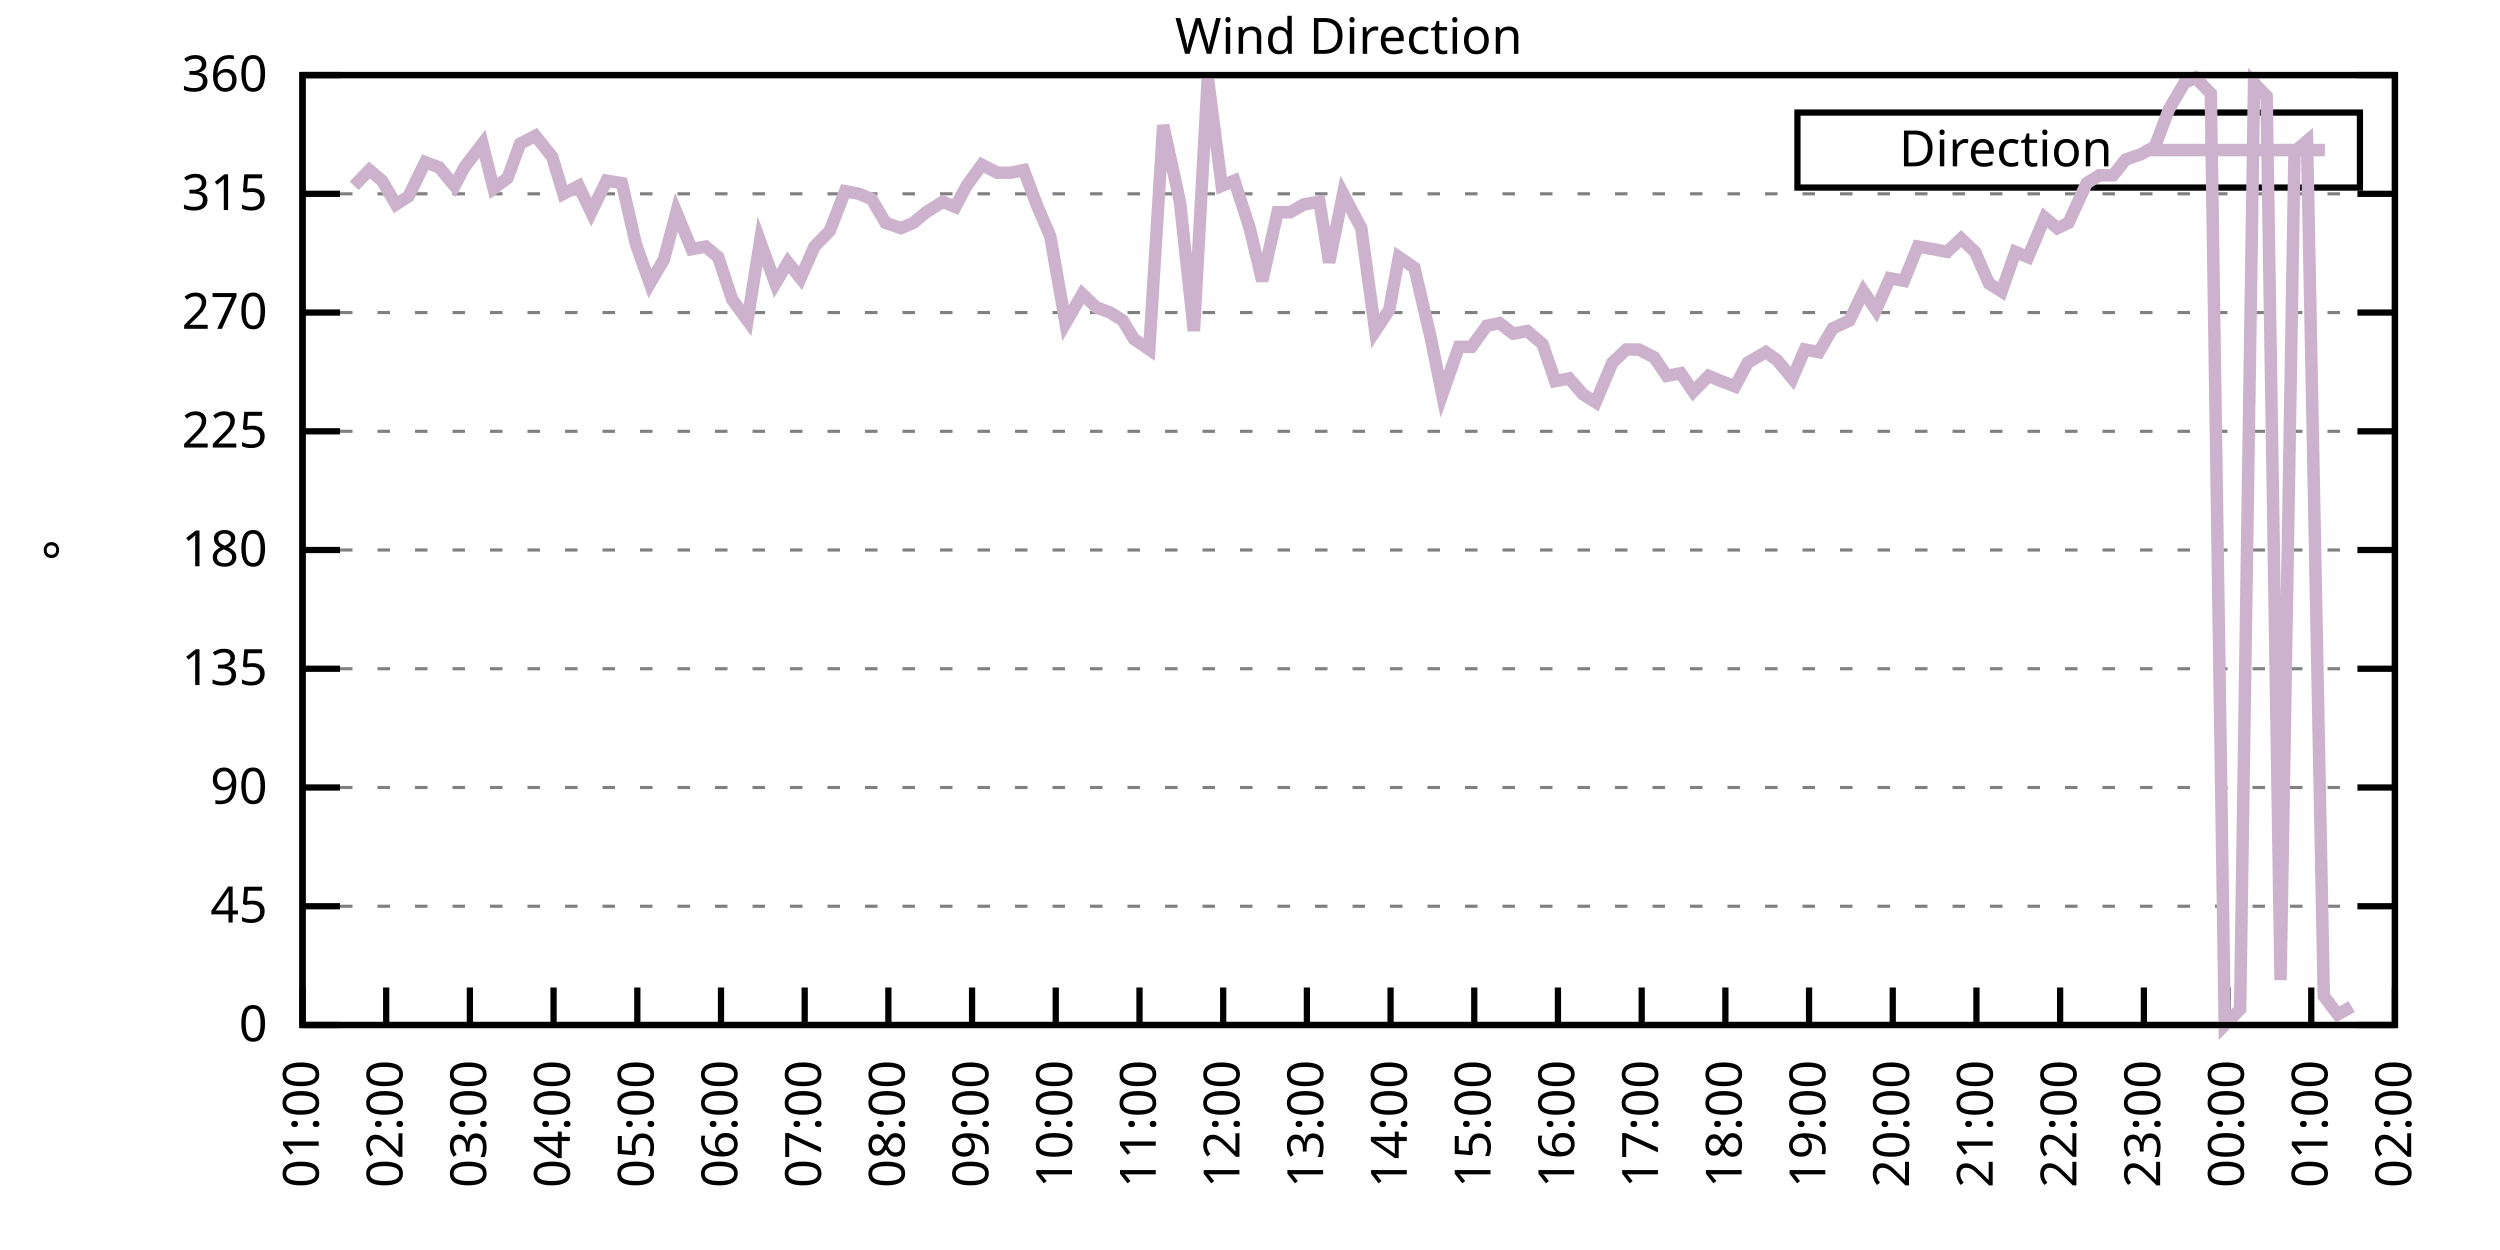
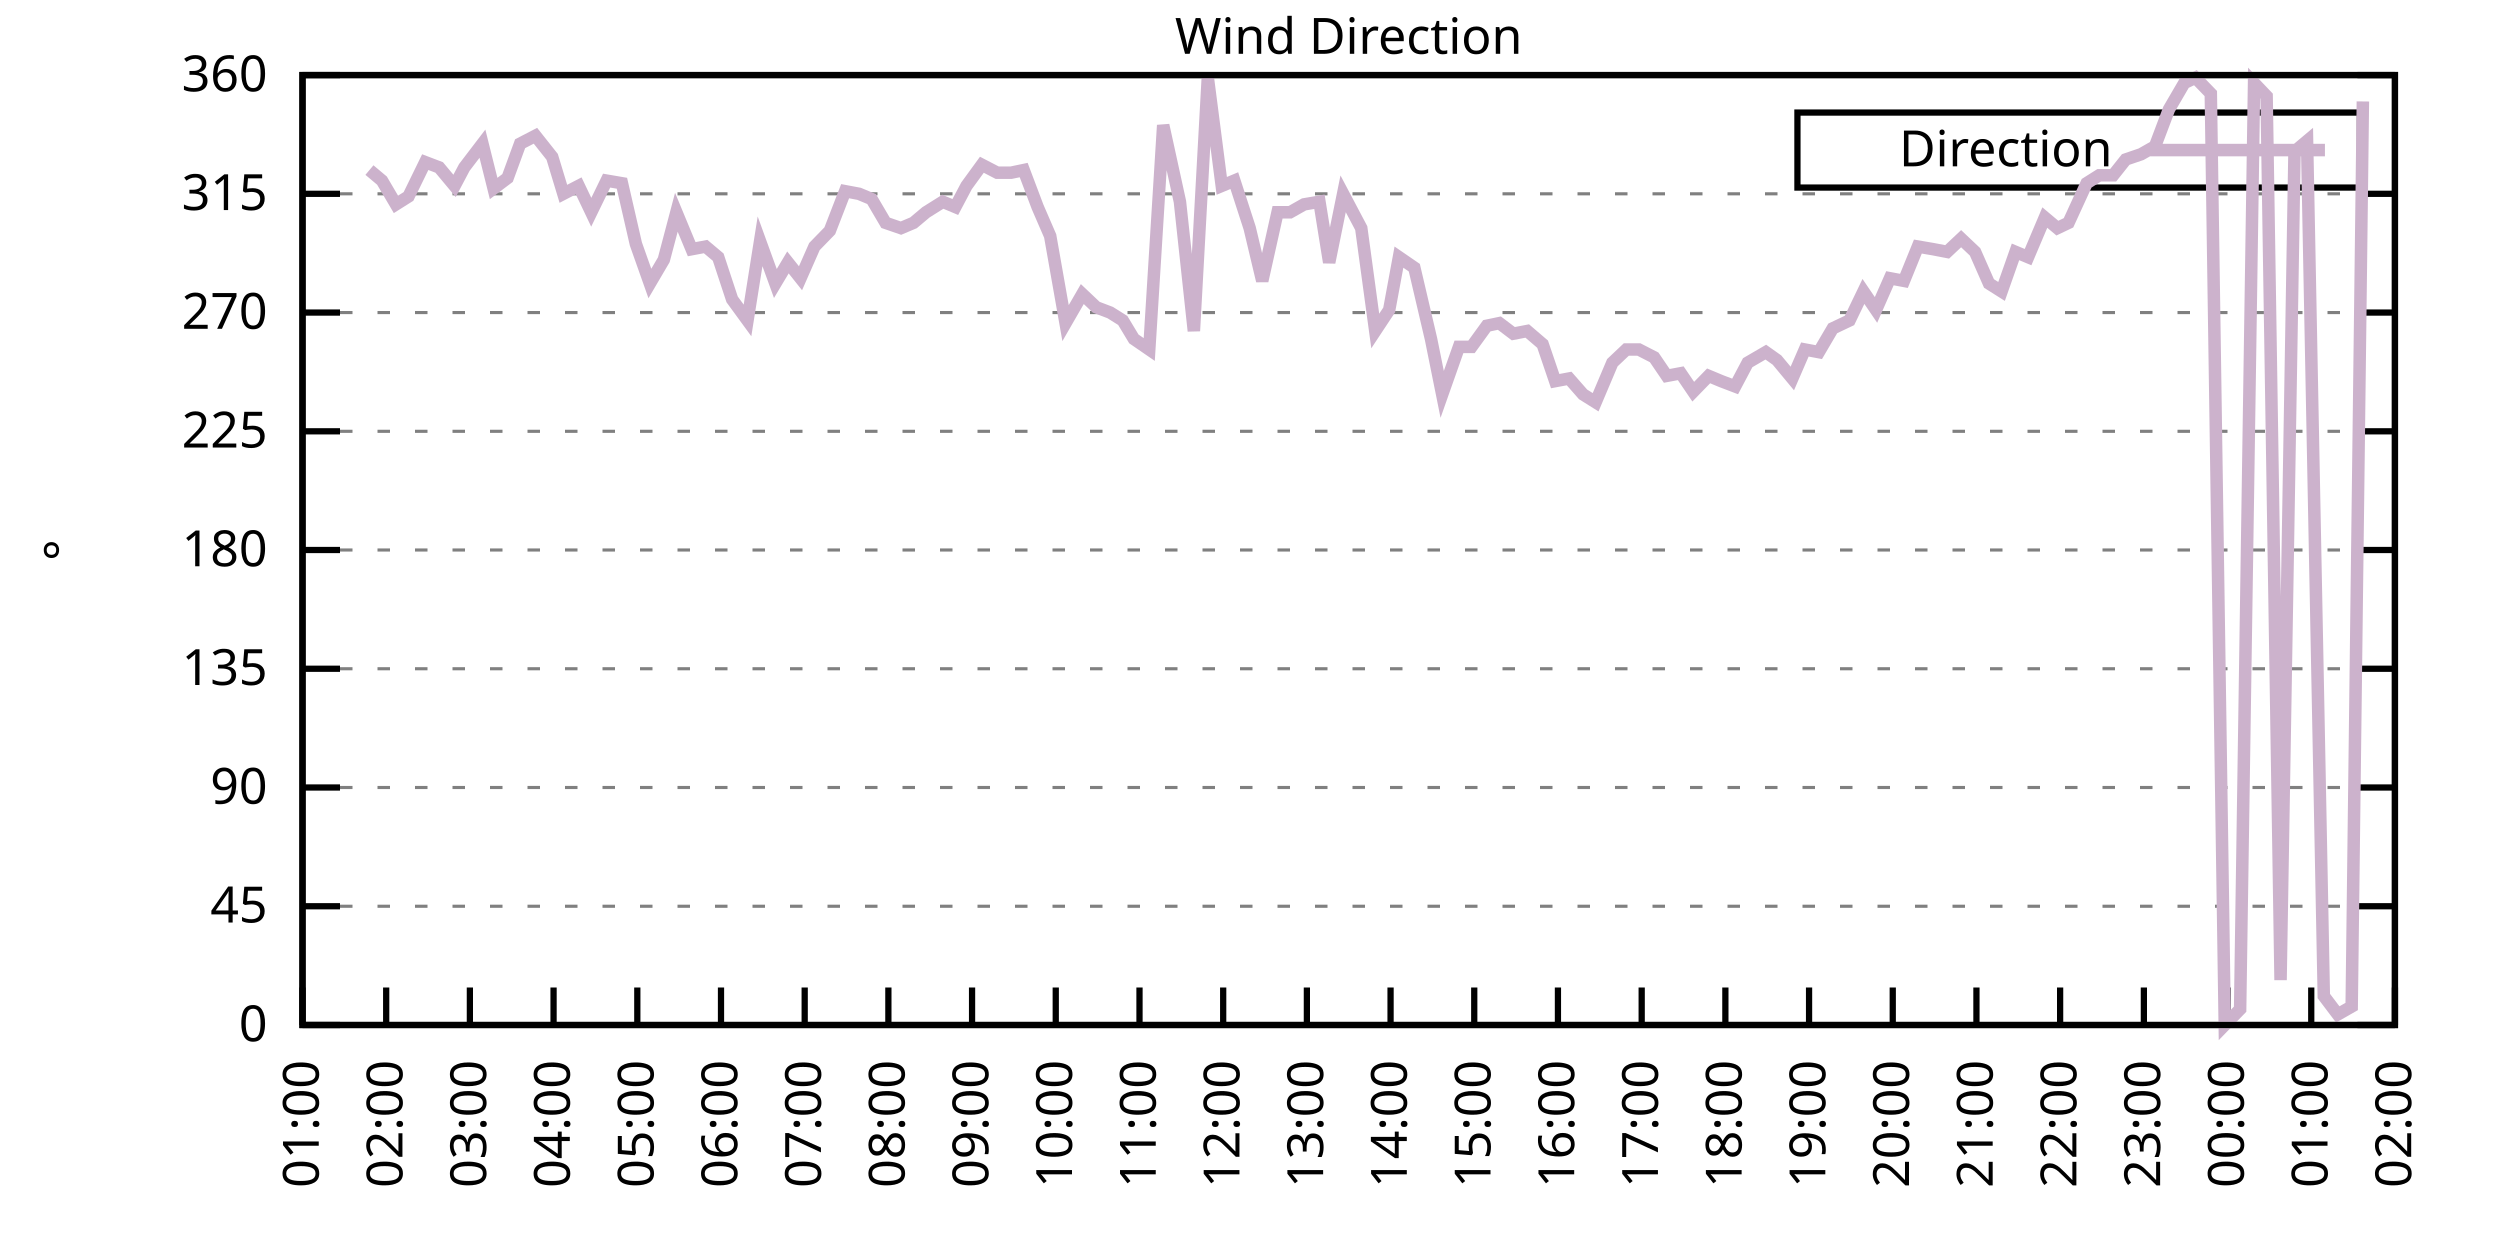
<svg xmlns="http://www.w3.org/2000/svg" xmlns:xlink="http://www.w3.org/1999/xlink" width="400" height="200" viewBox="0 0 400 200">
  <g id="gnuplot_canvas">
    <rect x="0" y="0" width="400" height="200" fill="none" />
    <defs>
      <circle id="gpDot" r="0.5" stroke-width="0.5" stroke="currentColor" />
      <path id="gpPt0" stroke-width="0.333" stroke="currentColor" d="M-1,0 h2 M0,-1 v2" />
      <path id="gpPt1" stroke-width="0.333" stroke="currentColor" d="M-1,-1 L1,1 M1,-1 L-1,1" />
      <path id="gpPt2" stroke-width="0.333" stroke="currentColor" d="M-1,0 L1,0 M0,-1 L0,1 M-1,-1 L1,1 M-1,1 L1,-1" />
      <rect id="gpPt3" stroke-width="0.333" stroke="currentColor" x="-1" y="-1" width="2" height="2" />
      <rect id="gpPt4" stroke-width="0.333" stroke="currentColor" fill="currentColor" x="-1" y="-1" width="2" height="2" />
      <circle id="gpPt5" stroke-width="0.333" stroke="currentColor" cx="0" cy="0" r="1" />
      <use xlink:href="#gpPt5" id="gpPt6" fill="currentColor" stroke="none" />
      <path id="gpPt7" stroke-width="0.333" stroke="currentColor" d="M0,-1.33 L-1.33,0.67 L1.33,0.67 z" />
      <use xlink:href="#gpPt7" id="gpPt8" fill="currentColor" stroke="none" />
      <use xlink:href="#gpPt7" id="gpPt9" stroke="currentColor" transform="rotate(180)" />
      <use xlink:href="#gpPt9" id="gpPt10" fill="currentColor" stroke="none" />
      <use xlink:href="#gpPt3" id="gpPt11" stroke="currentColor" transform="rotate(45)" />
      <use xlink:href="#gpPt11" id="gpPt12" fill="currentColor" stroke="none" />
      <path id="gpPt13" stroke-width="0.333" stroke="currentColor" d="M0,1.330 L1.265,0.411 L0.782,-1.067 L-0.782,-1.076 L-1.265,0.411 z" />
      <use xlink:href="#gpPt13" id="gpPt14" fill="currentColor" stroke="none" />
      <filter id="textbox" filterUnits="objectBoundingBox" x="0" y="0" height="1" width="1">
        <feFlood flood-color="white" flood-opacity="1" result="bgnd" />
        <feComposite in="SourceGraphic" in2="bgnd" operator="atop" />
      </filter>
      <filter id="greybox" filterUnits="objectBoundingBox" x="0" y="0" height="1" width="1">
        <feFlood flood-color="lightgrey" flood-opacity="1" result="grey" />
        <feComposite in="SourceGraphic" in2="grey" operator="atop" />
      </filter>
    </defs>
    <g fill="none" color="white" stroke="currentColor" stroke-width="1.00" stroke-linecap="butt" stroke-linejoin="miter">
</g>
    <g fill="none" color="black" stroke="currentColor" stroke-width="1.00" stroke-linecap="butt" stroke-linejoin="miter">
      <g stroke="none" shape-rendering="crispEdges">
        <polygon fill="rgb(255, 255, 255)" points="48.40,164.00 383.18,164.00 383.18,12.02 48.40,12.02 " />
      </g>
    </g>
    <g fill="none" color="black" stroke="currentColor" stroke-width="1.00" stroke-linecap="butt" stroke-linejoin="miter">
</g>
    <g fill="none" color="black" stroke="black" stroke-width="0.50" stroke-linecap="butt" stroke-linejoin="miter">
</g>
    <g fill="none" color="gray" stroke="currentColor" stroke-width="0.50" stroke-linecap="butt" stroke-linejoin="miter">
      <path stroke="gray" stroke-dasharray="2,4" class="gridline" d="M48.40,164.00 L383.19,164.00  " />
    </g>
    <g fill="none" color="gray" stroke="gray" stroke-width="1.00" stroke-linecap="butt" stroke-linejoin="miter">
</g>
    <g fill="none" color="black" stroke="currentColor" stroke-width="1.00" stroke-linecap="butt" stroke-linejoin="miter">
      <path stroke="black" d="M48.40,164.00 L54.40,164.00 M383.19,164.00 L377.19,164.00  " />
      <g transform="translate(42.80,166.60)" stroke="none" fill="black" font-family="Sans" font-size="8.00" text-anchor="end">
        <text>
          <tspan font-family="Sans"> 0</tspan>
        </text>
      </g>
    </g>
    <g fill="none" color="black" stroke="currentColor" stroke-width="1.00" stroke-linecap="butt" stroke-linejoin="miter">
</g>
    <g fill="none" color="black" stroke="black" stroke-width="0.50" stroke-linecap="butt" stroke-linejoin="miter">
</g>
    <g fill="none" color="gray" stroke="currentColor" stroke-width="0.50" stroke-linecap="butt" stroke-linejoin="miter">
      <path stroke="gray" stroke-dasharray="2,4" class="gridline" d="M48.40,145.00 L383.19,145.00  " />
    </g>
    <g fill="none" color="gray" stroke="gray" stroke-width="1.00" stroke-linecap="butt" stroke-linejoin="miter">
</g>
    <g fill="none" color="black" stroke="currentColor" stroke-width="1.00" stroke-linecap="butt" stroke-linejoin="miter">
      <path stroke="black" d="M48.40,145.00 L54.40,145.00 M383.19,145.00 L377.19,145.00  " />
      <g transform="translate(42.80,147.60)" stroke="none" fill="black" font-family="Sans" font-size="8.00" text-anchor="end">
        <text>
          <tspan font-family="Sans"> 45</tspan>
        </text>
      </g>
    </g>
    <g fill="none" color="black" stroke="currentColor" stroke-width="1.00" stroke-linecap="butt" stroke-linejoin="miter">
</g>
    <g fill="none" color="black" stroke="black" stroke-width="0.50" stroke-linecap="butt" stroke-linejoin="miter">
</g>
    <g fill="none" color="gray" stroke="currentColor" stroke-width="0.50" stroke-linecap="butt" stroke-linejoin="miter">
      <path stroke="gray" stroke-dasharray="2,4" class="gridline" d="M48.40,126.00 L383.19,126.00  " />
    </g>
    <g fill="none" color="gray" stroke="gray" stroke-width="1.00" stroke-linecap="butt" stroke-linejoin="miter">
</g>
    <g fill="none" color="black" stroke="currentColor" stroke-width="1.00" stroke-linecap="butt" stroke-linejoin="miter">
      <path stroke="black" d="M48.40,126.00 L54.40,126.00 M383.19,126.00 L377.19,126.00  " />
      <g transform="translate(42.80,128.60)" stroke="none" fill="black" font-family="Sans" font-size="8.00" text-anchor="end">
        <text>
          <tspan font-family="Sans"> 90</tspan>
        </text>
      </g>
    </g>
    <g fill="none" color="black" stroke="currentColor" stroke-width="1.00" stroke-linecap="butt" stroke-linejoin="miter">
</g>
    <g fill="none" color="black" stroke="black" stroke-width="0.50" stroke-linecap="butt" stroke-linejoin="miter">
</g>
    <g fill="none" color="gray" stroke="currentColor" stroke-width="0.50" stroke-linecap="butt" stroke-linejoin="miter">
      <path stroke="gray" stroke-dasharray="2,4" class="gridline" d="M48.40,107.00 L383.19,107.00  " />
    </g>
    <g fill="none" color="gray" stroke="gray" stroke-width="1.00" stroke-linecap="butt" stroke-linejoin="miter">
</g>
    <g fill="none" color="black" stroke="currentColor" stroke-width="1.00" stroke-linecap="butt" stroke-linejoin="miter">
      <path stroke="black" d="M48.40,107.00 L54.40,107.00 M383.19,107.00 L377.19,107.00  " />
      <g transform="translate(42.80,109.60)" stroke="none" fill="black" font-family="Sans" font-size="8.00" text-anchor="end">
        <text>
          <tspan font-family="Sans"> 135</tspan>
        </text>
      </g>
    </g>
    <g fill="none" color="black" stroke="currentColor" stroke-width="1.00" stroke-linecap="butt" stroke-linejoin="miter">
</g>
    <g fill="none" color="black" stroke="black" stroke-width="0.50" stroke-linecap="butt" stroke-linejoin="miter">
</g>
    <g fill="none" color="gray" stroke="currentColor" stroke-width="0.50" stroke-linecap="butt" stroke-linejoin="miter">
      <path stroke="gray" stroke-dasharray="2,4" class="gridline" d="M48.40,88.00 L383.19,88.00  " />
    </g>
    <g fill="none" color="gray" stroke="gray" stroke-width="1.00" stroke-linecap="butt" stroke-linejoin="miter">
</g>
    <g fill="none" color="black" stroke="currentColor" stroke-width="1.00" stroke-linecap="butt" stroke-linejoin="miter">
      <path stroke="black" d="M48.40,88.00 L54.40,88.00 M383.19,88.00 L377.19,88.00  " />
      <g transform="translate(42.80,90.60)" stroke="none" fill="black" font-family="Sans" font-size="8.00" text-anchor="end">
        <text>
          <tspan font-family="Sans"> 180</tspan>
        </text>
      </g>
    </g>
    <g fill="none" color="black" stroke="currentColor" stroke-width="1.00" stroke-linecap="butt" stroke-linejoin="miter">
</g>
    <g fill="none" color="black" stroke="black" stroke-width="0.50" stroke-linecap="butt" stroke-linejoin="miter">
</g>
    <g fill="none" color="gray" stroke="currentColor" stroke-width="0.50" stroke-linecap="butt" stroke-linejoin="miter">
      <path stroke="gray" stroke-dasharray="2,4" class="gridline" d="M48.40,69.01 L383.19,69.01  " />
    </g>
    <g fill="none" color="gray" stroke="gray" stroke-width="1.00" stroke-linecap="butt" stroke-linejoin="miter">
</g>
    <g fill="none" color="black" stroke="currentColor" stroke-width="1.00" stroke-linecap="butt" stroke-linejoin="miter">
      <path stroke="black" d="M48.40,69.01 L54.40,69.01 M383.19,69.01 L377.19,69.01  " />
      <g transform="translate(42.80,71.61)" stroke="none" fill="black" font-family="Sans" font-size="8.00" text-anchor="end">
        <text>
          <tspan font-family="Sans"> 225</tspan>
        </text>
      </g>
    </g>
    <g fill="none" color="black" stroke="currentColor" stroke-width="1.00" stroke-linecap="butt" stroke-linejoin="miter">
</g>
    <g fill="none" color="black" stroke="black" stroke-width="0.50" stroke-linecap="butt" stroke-linejoin="miter">
</g>
    <g fill="none" color="gray" stroke="currentColor" stroke-width="0.50" stroke-linecap="butt" stroke-linejoin="miter">
      <path stroke="gray" stroke-dasharray="2,4" class="gridline" d="M48.40,50.01 L383.19,50.01  " />
    </g>
    <g fill="none" color="gray" stroke="gray" stroke-width="1.00" stroke-linecap="butt" stroke-linejoin="miter">
</g>
    <g fill="none" color="black" stroke="currentColor" stroke-width="1.00" stroke-linecap="butt" stroke-linejoin="miter">
      <path stroke="black" d="M48.40,50.01 L54.40,50.01 M383.19,50.01 L377.19,50.01  " />
      <g transform="translate(42.80,52.61)" stroke="none" fill="black" font-family="Sans" font-size="8.00" text-anchor="end">
        <text>
          <tspan font-family="Sans"> 270</tspan>
        </text>
      </g>
    </g>
    <g fill="none" color="black" stroke="currentColor" stroke-width="1.00" stroke-linecap="butt" stroke-linejoin="miter">
</g>
    <g fill="none" color="black" stroke="black" stroke-width="0.50" stroke-linecap="butt" stroke-linejoin="miter">
</g>
    <g fill="none" color="gray" stroke="currentColor" stroke-width="0.50" stroke-linecap="butt" stroke-linejoin="miter">
      <path stroke="gray" stroke-dasharray="2,4" class="gridline" d="M48.40,31.01 L383.19,31.01  " />
    </g>
    <g fill="none" color="gray" stroke="gray" stroke-width="1.00" stroke-linecap="butt" stroke-linejoin="miter">
</g>
    <g fill="none" color="black" stroke="currentColor" stroke-width="1.00" stroke-linecap="butt" stroke-linejoin="miter">
      <path stroke="black" d="M48.40,31.01 L54.40,31.01 M383.19,31.01 L377.19,31.01  " />
      <g transform="translate(42.80,33.61)" stroke="none" fill="black" font-family="Sans" font-size="8.00" text-anchor="end">
        <text>
          <tspan font-family="Sans"> 315</tspan>
        </text>
      </g>
    </g>
    <g fill="none" color="black" stroke="currentColor" stroke-width="1.00" stroke-linecap="butt" stroke-linejoin="miter">
</g>
    <g fill="none" color="black" stroke="black" stroke-width="0.50" stroke-linecap="butt" stroke-linejoin="miter">
</g>
    <g fill="none" color="gray" stroke="currentColor" stroke-width="0.50" stroke-linecap="butt" stroke-linejoin="miter">
      <path stroke="gray" stroke-dasharray="2,4" class="gridline" d="M48.40,12.01 L383.19,12.01  " />
    </g>
    <g fill="none" color="gray" stroke="gray" stroke-width="1.00" stroke-linecap="butt" stroke-linejoin="miter">
</g>
    <g fill="none" color="black" stroke="currentColor" stroke-width="1.00" stroke-linecap="butt" stroke-linejoin="miter">
      <path stroke="black" d="M48.40,12.01 L54.40,12.01 M383.19,12.01 L377.19,12.01  " />
      <g transform="translate(42.80,14.61)" stroke="none" fill="black" font-family="Sans" font-size="8.00" text-anchor="end">
        <text>
          <tspan font-family="Sans"> 360</tspan>
        </text>
      </g>
    </g>
    <g fill="none" color="black" stroke="currentColor" stroke-width="1.00" stroke-linecap="butt" stroke-linejoin="miter">
      <path stroke="black" d="M48.40,164.00 L48.40,158.00  " />
      <g transform="translate(51.00,169.60) rotate(270.00)" stroke="none" fill="black" font-family="Sans" font-size="8.00" text-anchor="end">
        <text>
          <tspan font-family="Sans">01:00</tspan>
        </text>
      </g>
    </g>
    <g fill="none" color="black" stroke="currentColor" stroke-width="1.00" stroke-linecap="butt" stroke-linejoin="miter">
      <path stroke="black" d="M61.79,164.00 L61.79,158.00  " />
      <g transform="translate(64.39,169.60) rotate(270.00)" stroke="none" fill="black" font-family="Sans" font-size="8.00" text-anchor="end">
        <text>
          <tspan font-family="Sans">02:00</tspan>
        </text>
      </g>
    </g>
    <g fill="none" color="black" stroke="currentColor" stroke-width="1.00" stroke-linecap="butt" stroke-linejoin="miter">
      <path stroke="black" d="M75.18,164.00 L75.18,158.00  " />
      <g transform="translate(77.78,169.60) rotate(270.00)" stroke="none" fill="black" font-family="Sans" font-size="8.00" text-anchor="end">
        <text>
          <tspan font-family="Sans">03:00</tspan>
        </text>
      </g>
    </g>
    <g fill="none" color="black" stroke="currentColor" stroke-width="1.00" stroke-linecap="butt" stroke-linejoin="miter">
      <path stroke="black" d="M88.57,164.00 L88.57,158.00  " />
      <g transform="translate(91.17,169.60) rotate(270.00)" stroke="none" fill="black" font-family="Sans" font-size="8.00" text-anchor="end">
        <text>
          <tspan font-family="Sans">04:00</tspan>
        </text>
      </g>
    </g>
    <g fill="none" color="black" stroke="currentColor" stroke-width="1.00" stroke-linecap="butt" stroke-linejoin="miter">
      <path stroke="black" d="M101.97,164.00 L101.97,158.00  " />
      <g transform="translate(104.57,169.60) rotate(270.00)" stroke="none" fill="black" font-family="Sans" font-size="8.00" text-anchor="end">
        <text>
          <tspan font-family="Sans">05:00</tspan>
        </text>
      </g>
    </g>
    <g fill="none" color="black" stroke="currentColor" stroke-width="1.00" stroke-linecap="butt" stroke-linejoin="miter">
      <path stroke="black" d="M115.36,164.00 L115.36,158.00  " />
      <g transform="translate(117.96,169.60) rotate(270.00)" stroke="none" fill="black" font-family="Sans" font-size="8.00" text-anchor="end">
        <text>
          <tspan font-family="Sans">06:00</tspan>
        </text>
      </g>
    </g>
    <g fill="none" color="black" stroke="currentColor" stroke-width="1.00" stroke-linecap="butt" stroke-linejoin="miter">
      <path stroke="black" d="M128.75,164.00 L128.75,158.00  " />
      <g transform="translate(131.35,169.60) rotate(270.00)" stroke="none" fill="black" font-family="Sans" font-size="8.00" text-anchor="end">
        <text>
          <tspan font-family="Sans">07:00</tspan>
        </text>
      </g>
    </g>
    <g fill="none" color="black" stroke="currentColor" stroke-width="1.00" stroke-linecap="butt" stroke-linejoin="miter">
      <path stroke="black" d="M142.14,164.00 L142.14,158.00  " />
      <g transform="translate(144.74,169.60) rotate(270.00)" stroke="none" fill="black" font-family="Sans" font-size="8.00" text-anchor="end">
        <text>
          <tspan font-family="Sans">08:00</tspan>
        </text>
      </g>
    </g>
    <g fill="none" color="black" stroke="currentColor" stroke-width="1.00" stroke-linecap="butt" stroke-linejoin="miter">
      <path stroke="black" d="M155.53,164.00 L155.53,158.00  " />
      <g transform="translate(158.13,169.60) rotate(270.00)" stroke="none" fill="black" font-family="Sans" font-size="8.00" text-anchor="end">
        <text>
          <tspan font-family="Sans">09:00</tspan>
        </text>
      </g>
    </g>
    <g fill="none" color="black" stroke="currentColor" stroke-width="1.00" stroke-linecap="butt" stroke-linejoin="miter">
      <path stroke="black" d="M168.92,164.00 L168.92,158.00  " />
      <g transform="translate(171.52,169.60) rotate(270.00)" stroke="none" fill="black" font-family="Sans" font-size="8.00" text-anchor="end">
        <text>
          <tspan font-family="Sans">10:00</tspan>
        </text>
      </g>
    </g>
    <g fill="none" color="black" stroke="currentColor" stroke-width="1.00" stroke-linecap="butt" stroke-linejoin="miter">
      <path stroke="black" d="M182.32,164.00 L182.32,158.00  " />
      <g transform="translate(184.92,169.60) rotate(270.00)" stroke="none" fill="black" font-family="Sans" font-size="8.00" text-anchor="end">
        <text>
          <tspan font-family="Sans">11:00</tspan>
        </text>
      </g>
    </g>
    <g fill="none" color="black" stroke="currentColor" stroke-width="1.00" stroke-linecap="butt" stroke-linejoin="miter">
      <path stroke="black" d="M195.71,164.00 L195.71,158.00  " />
      <g transform="translate(198.31,169.60) rotate(270.00)" stroke="none" fill="black" font-family="Sans" font-size="8.00" text-anchor="end">
        <text>
          <tspan font-family="Sans">12:00</tspan>
        </text>
      </g>
    </g>
    <g fill="none" color="black" stroke="currentColor" stroke-width="1.00" stroke-linecap="butt" stroke-linejoin="miter">
      <path stroke="black" d="M209.10,164.00 L209.10,158.00  " />
      <g transform="translate(211.70,169.60) rotate(270.00)" stroke="none" fill="black" font-family="Sans" font-size="8.00" text-anchor="end">
        <text>
          <tspan font-family="Sans">13:00</tspan>
        </text>
      </g>
    </g>
    <g fill="none" color="black" stroke="currentColor" stroke-width="1.00" stroke-linecap="butt" stroke-linejoin="miter">
      <path stroke="black" d="M222.49,164.00 L222.49,158.00  " />
      <g transform="translate(225.09,169.60) rotate(270.00)" stroke="none" fill="black" font-family="Sans" font-size="8.00" text-anchor="end">
        <text>
          <tspan font-family="Sans">14:00</tspan>
        </text>
      </g>
    </g>
    <g fill="none" color="black" stroke="currentColor" stroke-width="1.00" stroke-linecap="butt" stroke-linejoin="miter">
      <path stroke="black" d="M235.88,164.00 L235.88,158.00  " />
      <g transform="translate(238.48,169.60) rotate(270.00)" stroke="none" fill="black" font-family="Sans" font-size="8.00" text-anchor="end">
        <text>
          <tspan font-family="Sans">15:00</tspan>
        </text>
      </g>
    </g>
    <g fill="none" color="black" stroke="currentColor" stroke-width="1.00" stroke-linecap="butt" stroke-linejoin="miter">
      <path stroke="black" d="M249.27,164.00 L249.27,158.00  " />
      <g transform="translate(251.87,169.60) rotate(270.00)" stroke="none" fill="black" font-family="Sans" font-size="8.00" text-anchor="end">
        <text>
          <tspan font-family="Sans">16:00</tspan>
        </text>
      </g>
    </g>
    <g fill="none" color="black" stroke="currentColor" stroke-width="1.00" stroke-linecap="butt" stroke-linejoin="miter">
      <path stroke="black" d="M262.67,164.00 L262.67,158.00  " />
      <g transform="translate(265.27,169.60) rotate(270.00)" stroke="none" fill="black" font-family="Sans" font-size="8.00" text-anchor="end">
        <text>
          <tspan font-family="Sans">17:00</tspan>
        </text>
      </g>
    </g>
    <g fill="none" color="black" stroke="currentColor" stroke-width="1.00" stroke-linecap="butt" stroke-linejoin="miter">
      <path stroke="black" d="M276.06,164.00 L276.06,158.00  " />
      <g transform="translate(278.66,169.60) rotate(270.00)" stroke="none" fill="black" font-family="Sans" font-size="8.00" text-anchor="end">
        <text>
          <tspan font-family="Sans">18:00</tspan>
        </text>
      </g>
    </g>
    <g fill="none" color="black" stroke="currentColor" stroke-width="1.00" stroke-linecap="butt" stroke-linejoin="miter">
      <path stroke="black" d="M289.45,164.00 L289.45,158.00  " />
      <g transform="translate(292.05,169.60) rotate(270.00)" stroke="none" fill="black" font-family="Sans" font-size="8.00" text-anchor="end">
        <text>
          <tspan font-family="Sans">19:00</tspan>
        </text>
      </g>
    </g>
    <g fill="none" color="black" stroke="currentColor" stroke-width="1.00" stroke-linecap="butt" stroke-linejoin="miter">
      <path stroke="black" d="M302.84,164.00 L302.84,158.00  " />
      <g transform="translate(305.44,169.60) rotate(270.00)" stroke="none" fill="black" font-family="Sans" font-size="8.00" text-anchor="end">
        <text>
          <tspan font-family="Sans">20:00</tspan>
        </text>
      </g>
    </g>
    <g fill="none" color="black" stroke="currentColor" stroke-width="1.00" stroke-linecap="butt" stroke-linejoin="miter">
      <path stroke="black" d="M316.23,164.00 L316.23,158.00  " />
      <g transform="translate(318.83,169.60) rotate(270.00)" stroke="none" fill="black" font-family="Sans" font-size="8.00" text-anchor="end">
        <text>
          <tspan font-family="Sans">21:00</tspan>
        </text>
      </g>
    </g>
    <g fill="none" color="black" stroke="currentColor" stroke-width="1.00" stroke-linecap="butt" stroke-linejoin="miter">
      <path stroke="black" d="M329.62,164.00 L329.62,158.00  " />
      <g transform="translate(332.22,169.60) rotate(270.00)" stroke="none" fill="black" font-family="Sans" font-size="8.00" text-anchor="end">
        <text>
          <tspan font-family="Sans">22:00</tspan>
        </text>
      </g>
    </g>
    <g fill="none" color="black" stroke="currentColor" stroke-width="1.00" stroke-linecap="butt" stroke-linejoin="miter">
      <path stroke="black" d="M343.02,164.00 L343.02,158.00  " />
      <g transform="translate(345.62,169.60) rotate(270.00)" stroke="none" fill="black" font-family="Sans" font-size="8.00" text-anchor="end">
        <text>
          <tspan font-family="Sans">23:00</tspan>
        </text>
      </g>
    </g>
    <g fill="none" color="black" stroke="currentColor" stroke-width="1.00" stroke-linecap="butt" stroke-linejoin="miter">
      <path stroke="black" d="M356.41,164.00 L356.41,158.00  " />
      <g transform="translate(359.01,169.60) rotate(270.00)" stroke="none" fill="black" font-family="Sans" font-size="8.00" text-anchor="end">
        <text>
          <tspan font-family="Sans">00:00</tspan>
        </text>
      </g>
    </g>
    <g fill="none" color="black" stroke="currentColor" stroke-width="1.00" stroke-linecap="butt" stroke-linejoin="miter">
      <path stroke="black" d="M369.80,164.00 L369.80,158.00  " />
      <g transform="translate(372.40,169.60) rotate(270.00)" stroke="none" fill="black" font-family="Sans" font-size="8.00" text-anchor="end">
        <text>
          <tspan font-family="Sans">01:00</tspan>
        </text>
      </g>
    </g>
    <g fill="none" color="black" stroke="currentColor" stroke-width="1.00" stroke-linecap="butt" stroke-linejoin="miter">
      <path stroke="black" d="M383.19,164.00 L383.19,158.00  " />
      <g transform="translate(385.79,169.60) rotate(270.00)" stroke="none" fill="black" font-family="Sans" font-size="8.00" text-anchor="end">
        <text>
          <tspan font-family="Sans">02:00</tspan>
        </text>
      </g>
    </g>
    <g fill="none" color="black" stroke="currentColor" stroke-width="1.00" stroke-linecap="butt" stroke-linejoin="miter">
</g>
    <g fill="none" color="black" stroke="currentColor" stroke-width="1.00" stroke-linecap="butt" stroke-linejoin="miter">
      <path stroke="black" d="M48.40,12.01 L48.40,164.00 L383.19,164.00 L383.19,12.01 L48.40,12.01 Z  " />
    </g>
    <g fill="none" color="black" stroke="currentColor" stroke-width="1.00" stroke-linecap="butt" stroke-linejoin="miter">
</g>
    <g fill="none" color="black" stroke="currentColor" stroke-width="1.00" stroke-linecap="butt" stroke-linejoin="miter">
      <path stroke="black" d="M287.59,30.01 L287.59,18.01 L377.59,18.01 L377.59,30.01 L287.59,30.01 Z  " />
    </g>
    <g id="Wind_direction_plot_1">
      <g fill="none" color="white" stroke="black" stroke-width="2.00" stroke-linecap="butt" stroke-linejoin="miter">
</g>
      <g fill="none" color="black" stroke="currentColor" stroke-width="2.00" stroke-linecap="butt" stroke-linejoin="miter">
        <g transform="translate(337.99,26.61)" stroke="none" fill="black" font-family="Sans" font-size="8.00" text-anchor="end">
          <text>
            <tspan font-family="Sans">Direction</tspan>
          </text>
        </g>
      </g>
      <g fill="none" color="black" stroke="currentColor" stroke-width="2.00" stroke-linecap="butt" stroke-linejoin="miter">
-         <path stroke="rgb(204, 178, 204)" d="M343.59,24.01 L371.99,24.01 M56.66,29.74 L59.11,27.21 L61.12,28.90 L63.35,32.70 L65.36,31.43 L68.04,25.94   L70.27,26.79 L72.73,29.74 L74.29,26.79 L77.19,22.99 L78.98,30.16 L81.21,28.48 L83.22,22.99 L85.67,21.72   L88.35,25.10 L90.14,31.01 L92.59,29.74 L94.60,33.96 L97.06,28.90 L99.51,29.32 L101.74,39.03 L103.98,45.36   L106.21,41.56 L108.22,33.96 L110.67,39.87 L112.90,39.45 L114.91,41.14 L117.14,47.90 L119.60,51.27 L121.61,38.61   L124.06,45.36 L126.07,41.99 L128.08,44.52 L130.31,39.45 L132.77,36.92 L135.22,30.59 L137.45,31.01 L139.46,31.85   L141.69,35.65 L144.15,36.50 L146.16,35.65 L148.17,33.96 L150.85,32.28 L152.85,33.12 L154.64,29.74 L157.10,26.36   L159.55,27.63 L161.78,27.63 L163.79,27.21 L166.02,33.12 L168.03,37.76 L170.49,51.70 L173.17,47.05 L175.40,49.16   L177.63,50.01 L179.64,51.27 L181.42,54.23 L183.88,55.92 L186.11,20.03 L188.79,32.28 L191.02,52.96 L193.25,12.43   L195.48,29.74 L197.49,28.90 L199.95,36.50 L201.96,44.94 L204.41,33.96 L206.42,33.96 L208.65,32.70 L211.11,32.28   L212.67,41.99 L214.90,31.01 L217.80,36.50 L220.04,52.96 L222.27,49.59 L223.83,41.14 L226.29,42.83 L228.96,54.23   L230.75,63.10 L233.43,55.50 L235.44,55.50 L237.89,52.12 L239.90,51.70 L242.13,53.39 L244.36,52.96 L246.82,55.07   L248.83,60.98 L251.06,60.56 L253.29,63.10 L255.30,64.36 L257.98,58.03 L260.21,55.92 L262.22,55.92 L264.67,57.18   L266.68,60.14 L268.92,59.72 L270.92,62.67 L273.38,60.14 L275.39,60.98 L277.62,61.83 L279.63,58.03 L282.53,56.34   L284.32,57.61 L286.77,60.56 L288.78,55.92 L291.01,56.34 L293.24,52.54 L295.92,51.27 L298.15,46.63 L300.16,49.59   L302.39,44.52 L304.63,44.94 L306.86,39.45 L309.31,39.87 L311.54,40.30 L313.78,38.19 L316.01,40.30 L318.24,45.36   L320.25,46.63 L322.48,40.30 L324.49,41.14 L327.17,34.81 L329.18,36.50 L330.96,35.65 L333.86,29.32 L335.87,28.05   L338.10,28.05 L340.11,25.52 L342.57,24.68 L344.80,23.41 L347.03,17.50 L349.49,13.28 L351.27,12.43 L353.73,14.97   L355.96,164.00 L358.42,161.47 L360.65,13.28 L362.66,15.39 L364.89,156.82 L367.12,24.25 L369.13,22.56 L371.81,159.36   L374.04,162.31 L376.27,161.04  " />
+         <path stroke="rgb(204, 178, 204)" d="M343.59,24.01 L371.99,24.01 M59.11,27.21 L61.12,28.90 L63.35,32.70 L65.36,31.43 L68.04,25.94 L70.27,26.79   L72.73,29.74 L74.29,26.79 L77.19,22.99 L78.98,30.16 L81.21,28.48 L83.22,22.99 L85.67,21.72 L88.35,25.10   L90.14,31.01 L92.59,29.74 L94.60,33.96 L97.06,28.90 L99.51,29.32 L101.74,39.03 L103.98,45.36 L106.21,41.56   L108.22,33.96 L110.67,39.87 L112.90,39.45 L114.91,41.14 L117.14,47.90 L119.60,51.27 L121.61,38.61 L124.06,45.36   L126.07,41.99 L128.08,44.52 L130.31,39.45 L132.77,36.92 L135.22,30.59 L137.45,31.01 L139.46,31.85 L141.69,35.65   L144.15,36.50 L146.16,35.65 L148.17,33.96 L150.85,32.28 L152.85,33.12 L154.64,29.74 L157.10,26.36 L159.55,27.63   L161.78,27.63 L163.79,27.21 L166.02,33.12 L168.03,37.76 L170.49,51.70 L173.17,47.05 L175.40,49.16 L177.63,50.01   L179.64,51.27 L181.42,54.23 L183.88,55.92 L186.11,20.03 L188.79,32.28 L191.02,52.96 L193.25,12.43 L195.48,29.74   L197.49,28.90 L199.95,36.50 L201.96,44.94 L204.41,33.96 L206.42,33.96 L208.65,32.70 L211.11,32.28 L212.67,41.99   L214.90,31.01 L217.80,36.50 L220.04,52.96 L222.27,49.59 L223.83,41.14 L226.29,42.83 L228.96,54.23 L230.75,63.10   L233.43,55.50 L235.44,55.50 L237.89,52.12 L239.90,51.70 L242.13,53.39 L244.36,52.96 L246.82,55.07 L248.83,60.98   L251.06,60.56 L253.29,63.10 L255.30,64.36 L257.98,58.03 L260.21,55.92 L262.22,55.92 L264.67,57.18 L266.68,60.14   L268.92,59.72 L270.92,62.67 L273.38,60.14 L275.39,60.98 L277.62,61.83 L279.63,58.03 L282.53,56.34 L284.32,57.61   L286.77,60.56 L288.78,55.92 L291.01,56.34 L293.24,52.54 L295.92,51.27 L298.15,46.63 L300.16,49.59 L302.39,44.52   L304.63,44.94 L306.86,39.45 L309.31,39.87 L311.54,40.30 L313.78,38.19 L316.01,40.30 L318.24,45.36 L320.25,46.63   L322.48,40.30 L324.49,41.14 L327.17,34.81 L329.18,36.50 L330.96,35.65 L333.86,29.32 L335.87,28.05 L338.10,28.05   L340.11,25.52 L342.57,24.68 L344.80,23.41 L347.03,17.50 L349.49,13.28 L351.27,12.43 L353.73,14.97 L355.96,164.00   L358.42,161.47 L360.65,13.28 L362.66,15.39 L364.89,156.82 L367.12,24.25 L369.13,22.56 L371.81,159.36 L374.04,162.31   L376.27,161.04 L378.06,16.23  " />
      </g>
    </g>
    <g fill="none" color="black" stroke="currentColor" stroke-width="2.00" stroke-linecap="butt" stroke-linejoin="miter">
</g>
    <g fill="none" color="black" stroke="black" stroke-width="1.00" stroke-linecap="butt" stroke-linejoin="miter">
</g>
    <g fill="none" color="black" stroke="currentColor" stroke-width="1.00" stroke-linecap="butt" stroke-linejoin="miter">
      <path stroke="black" d="M48.40,12.01 L48.40,164.00 L383.19,164.00 L383.19,12.01 L48.40,12.01 Z  " />
      <g transform="translate(12.80,88.01) rotate(270.00)" stroke="none" fill="black" font-family="Sans" font-size="8.00" text-anchor="middle">
        <text>
          <tspan font-family="Sans">°</tspan>
        </text>
      </g>
    </g>
    <g fill="none" color="black" stroke="currentColor" stroke-width="1.00" stroke-linecap="butt" stroke-linejoin="miter">
</g>
    <g fill="none" color="black" stroke="currentColor" stroke-width="1.00" stroke-linecap="butt" stroke-linejoin="miter">
      <g transform="translate(215.79,8.61)" stroke="none" fill="black" font-family="Sans" font-size="8.00" text-anchor="middle">
        <text>
          <tspan font-family="Sans">Wind Direction</tspan>
        </text>
      </g>
    </g>
    <g fill="none" color="black" stroke="currentColor" stroke-width="1.00" stroke-linecap="butt" stroke-linejoin="miter">
</g>
  </g>
</svg>
